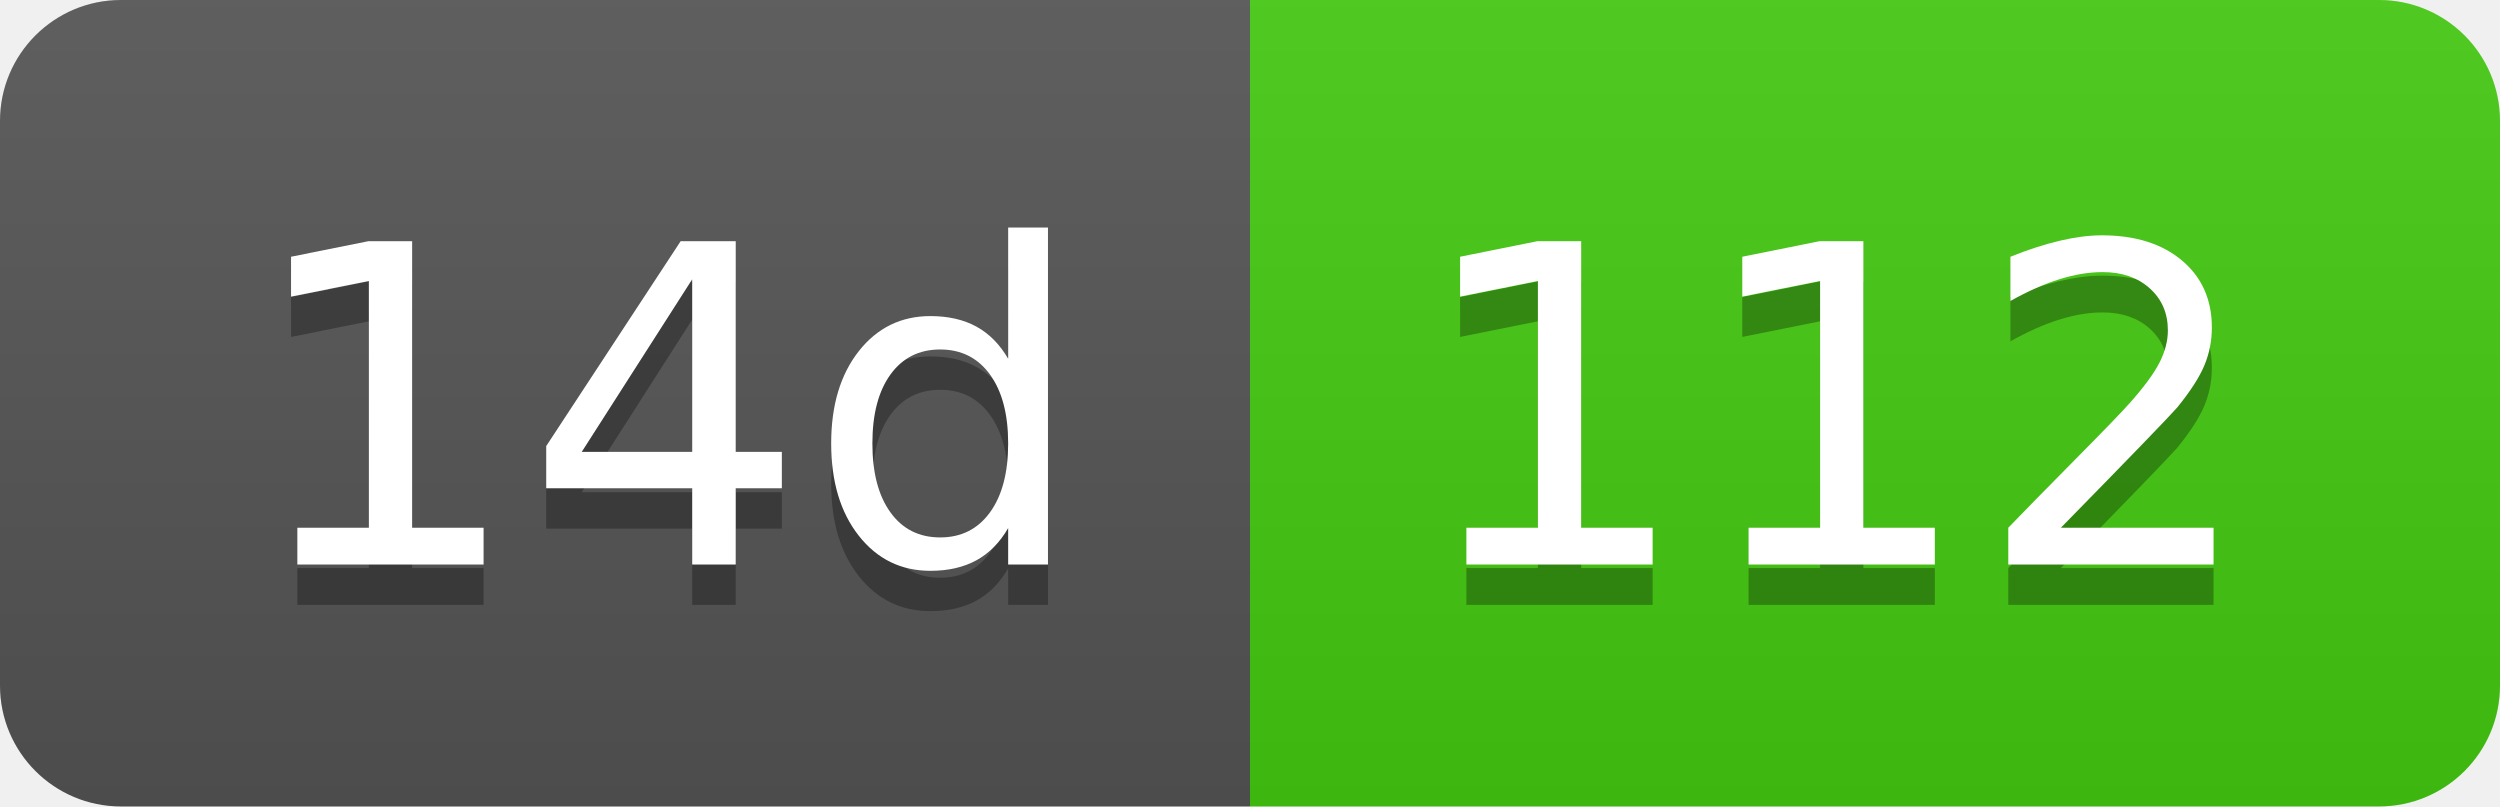
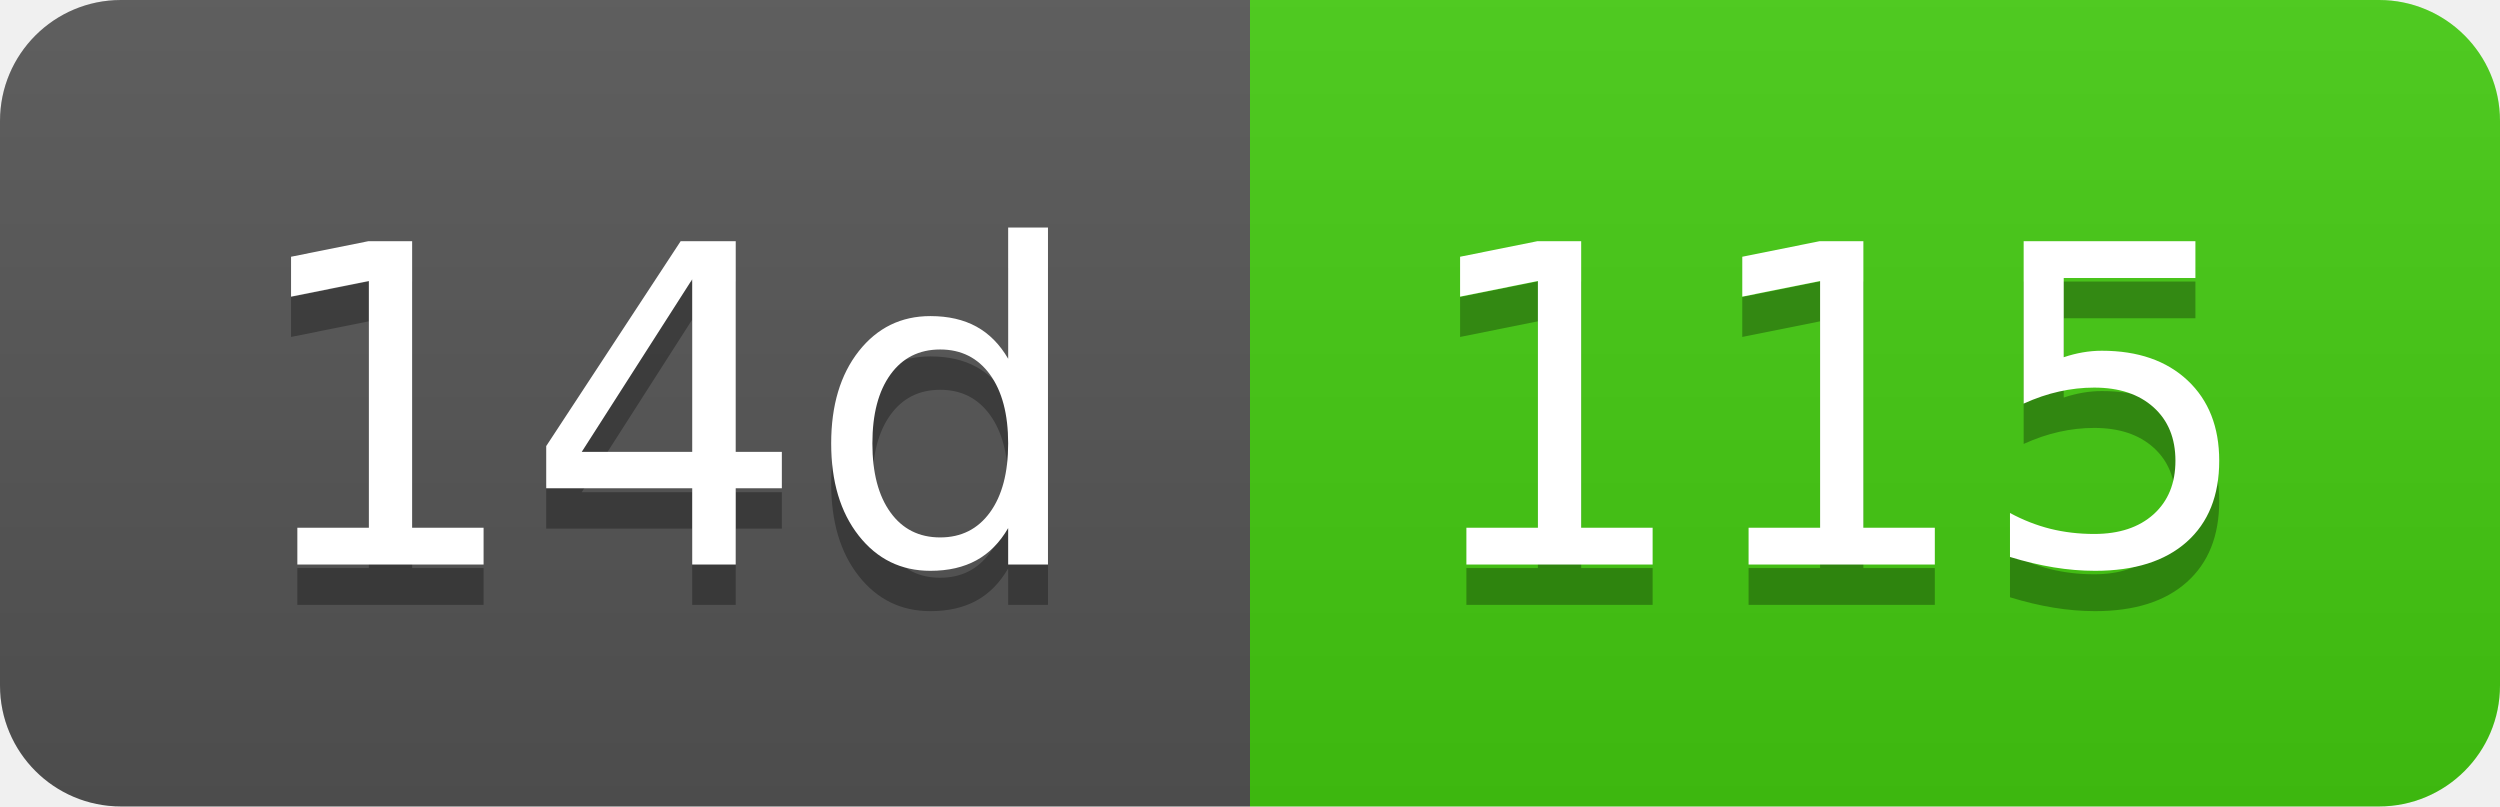
- <svg xmlns="http://www.w3.org/2000/svg" width="62" height="20" role="img" aria-label="14d: 112">
+ <svg xmlns="http://www.w3.org/2000/svg" width="62" height="20" role="img" aria-label="14d: 115">
  <linearGradient id="s" x2="0" y2="100%">
    <stop offset="0" stop-color="#bbb" stop-opacity=".1" />
    <stop offset="1" stop-opacity=".1" />
  </linearGradient>
  <clipPath id="r">
    <rect width="62" height="20" rx="3" fill="#fff" />
  </clipPath>
  <g clip-path="url(#r)">
    <rect width="31" height="20" fill="#555" />
    <rect x="31" width="31" height="20" fill="#4c1" />
    <rect width="62" height="20" fill="url(#s)" />
  </g>
  <g fill="#fff" text-anchor="middle" font-family="Verdana,Geneva,DejaVu Sans,sans-serif" text-rendering="geometricPrecision" font-size="110">
    <text aria-hidden="true" x="165" y="150" fill="#010101" fill-opacity=".3" transform="scale(.1)" textLength="210">14d</text>
    <text x="165" y="140" transform="scale(.1)" fill="#fff" textLength="210">14d</text>
-     <text aria-hidden="true" x="455" y="150" fill="#010101" fill-opacity=".3" transform="scale(.1)" textLength="210">112</text>
-     <text x="455" y="140" transform="scale(.1)" fill="#fff" textLength="210">112</text>
+     <text aria-hidden="true" x="455" y="150" fill="#010101" fill-opacity=".3" transform="scale(.1)" textLength="210">115</text>
+     <text x="455" y="140" transform="scale(.1)" fill="#fff" textLength="210">115</text>
  </g>
</svg>
